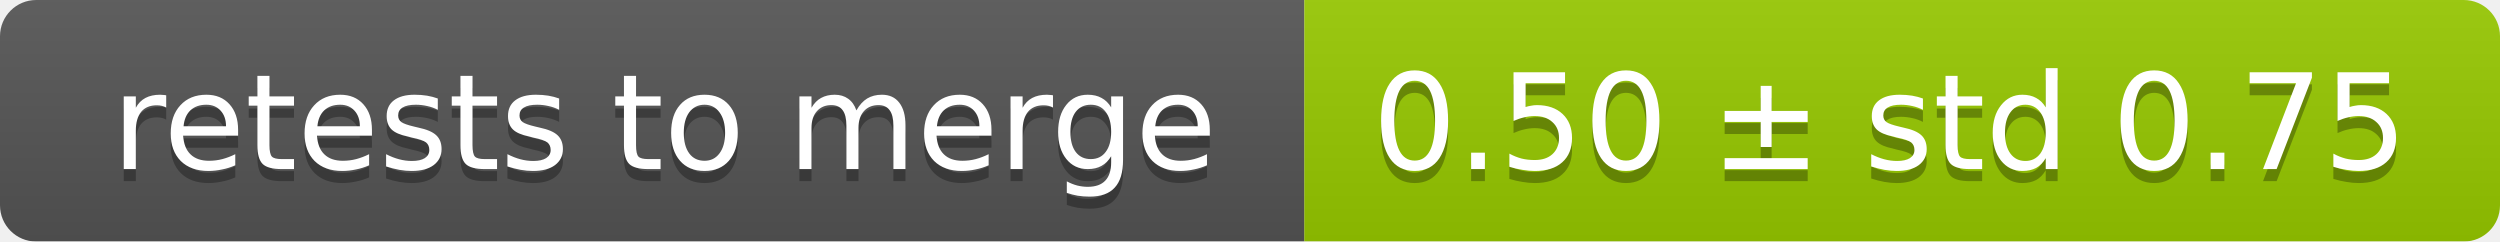
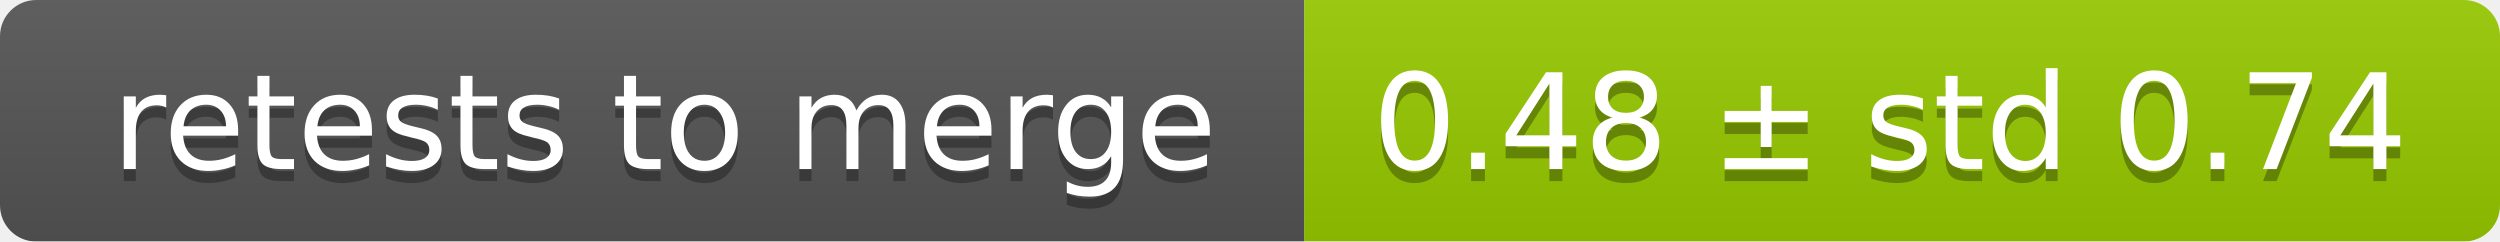
<svg xmlns="http://www.w3.org/2000/svg" width="207" height="20">
  <linearGradient id="smooth" x2="0" y2="100%">
    <stop offset="0" stop-color="#bbb" stop-opacity=".1" />
    <stop offset="1" stop-opacity=".1" />
  </linearGradient>
  <mask id="round">
    <rect width="207" height="20" rx="3" fill="#fff" />
  </mask>
  <g mask="url(#round)">
    <rect width="108" height="20" fill="#555" />
    <rect x="108" width="99" height="20" fill="#97ca00" />
    <rect width="207" height="20" fill="url(#smooth)" />
  </g>
  <g fill="#fff" text-anchor="middle" font-family="DejaVu Sans,Verdana,Geneva,sans-serif" font-size="11">
    <text x="55" y="15" fill="#010101" fill-opacity=".3">retests to merge</text>
    <text x="55" y="14">retests to merge</text>
-     <text x="156.5" y="15" fill="#010101" fill-opacity=".3">0.50 ± std 0.75</text>
-     <text x="156.5" y="14">0.50 ± std 0.75</text>
+     <text x="156.5" y="15" fill="#010101" fill-opacity=".3">0.48 ± std 0.74</text>
+     <text x="156.5" y="14">0.48 ± std 0.74</text>
  </g>
</svg>
